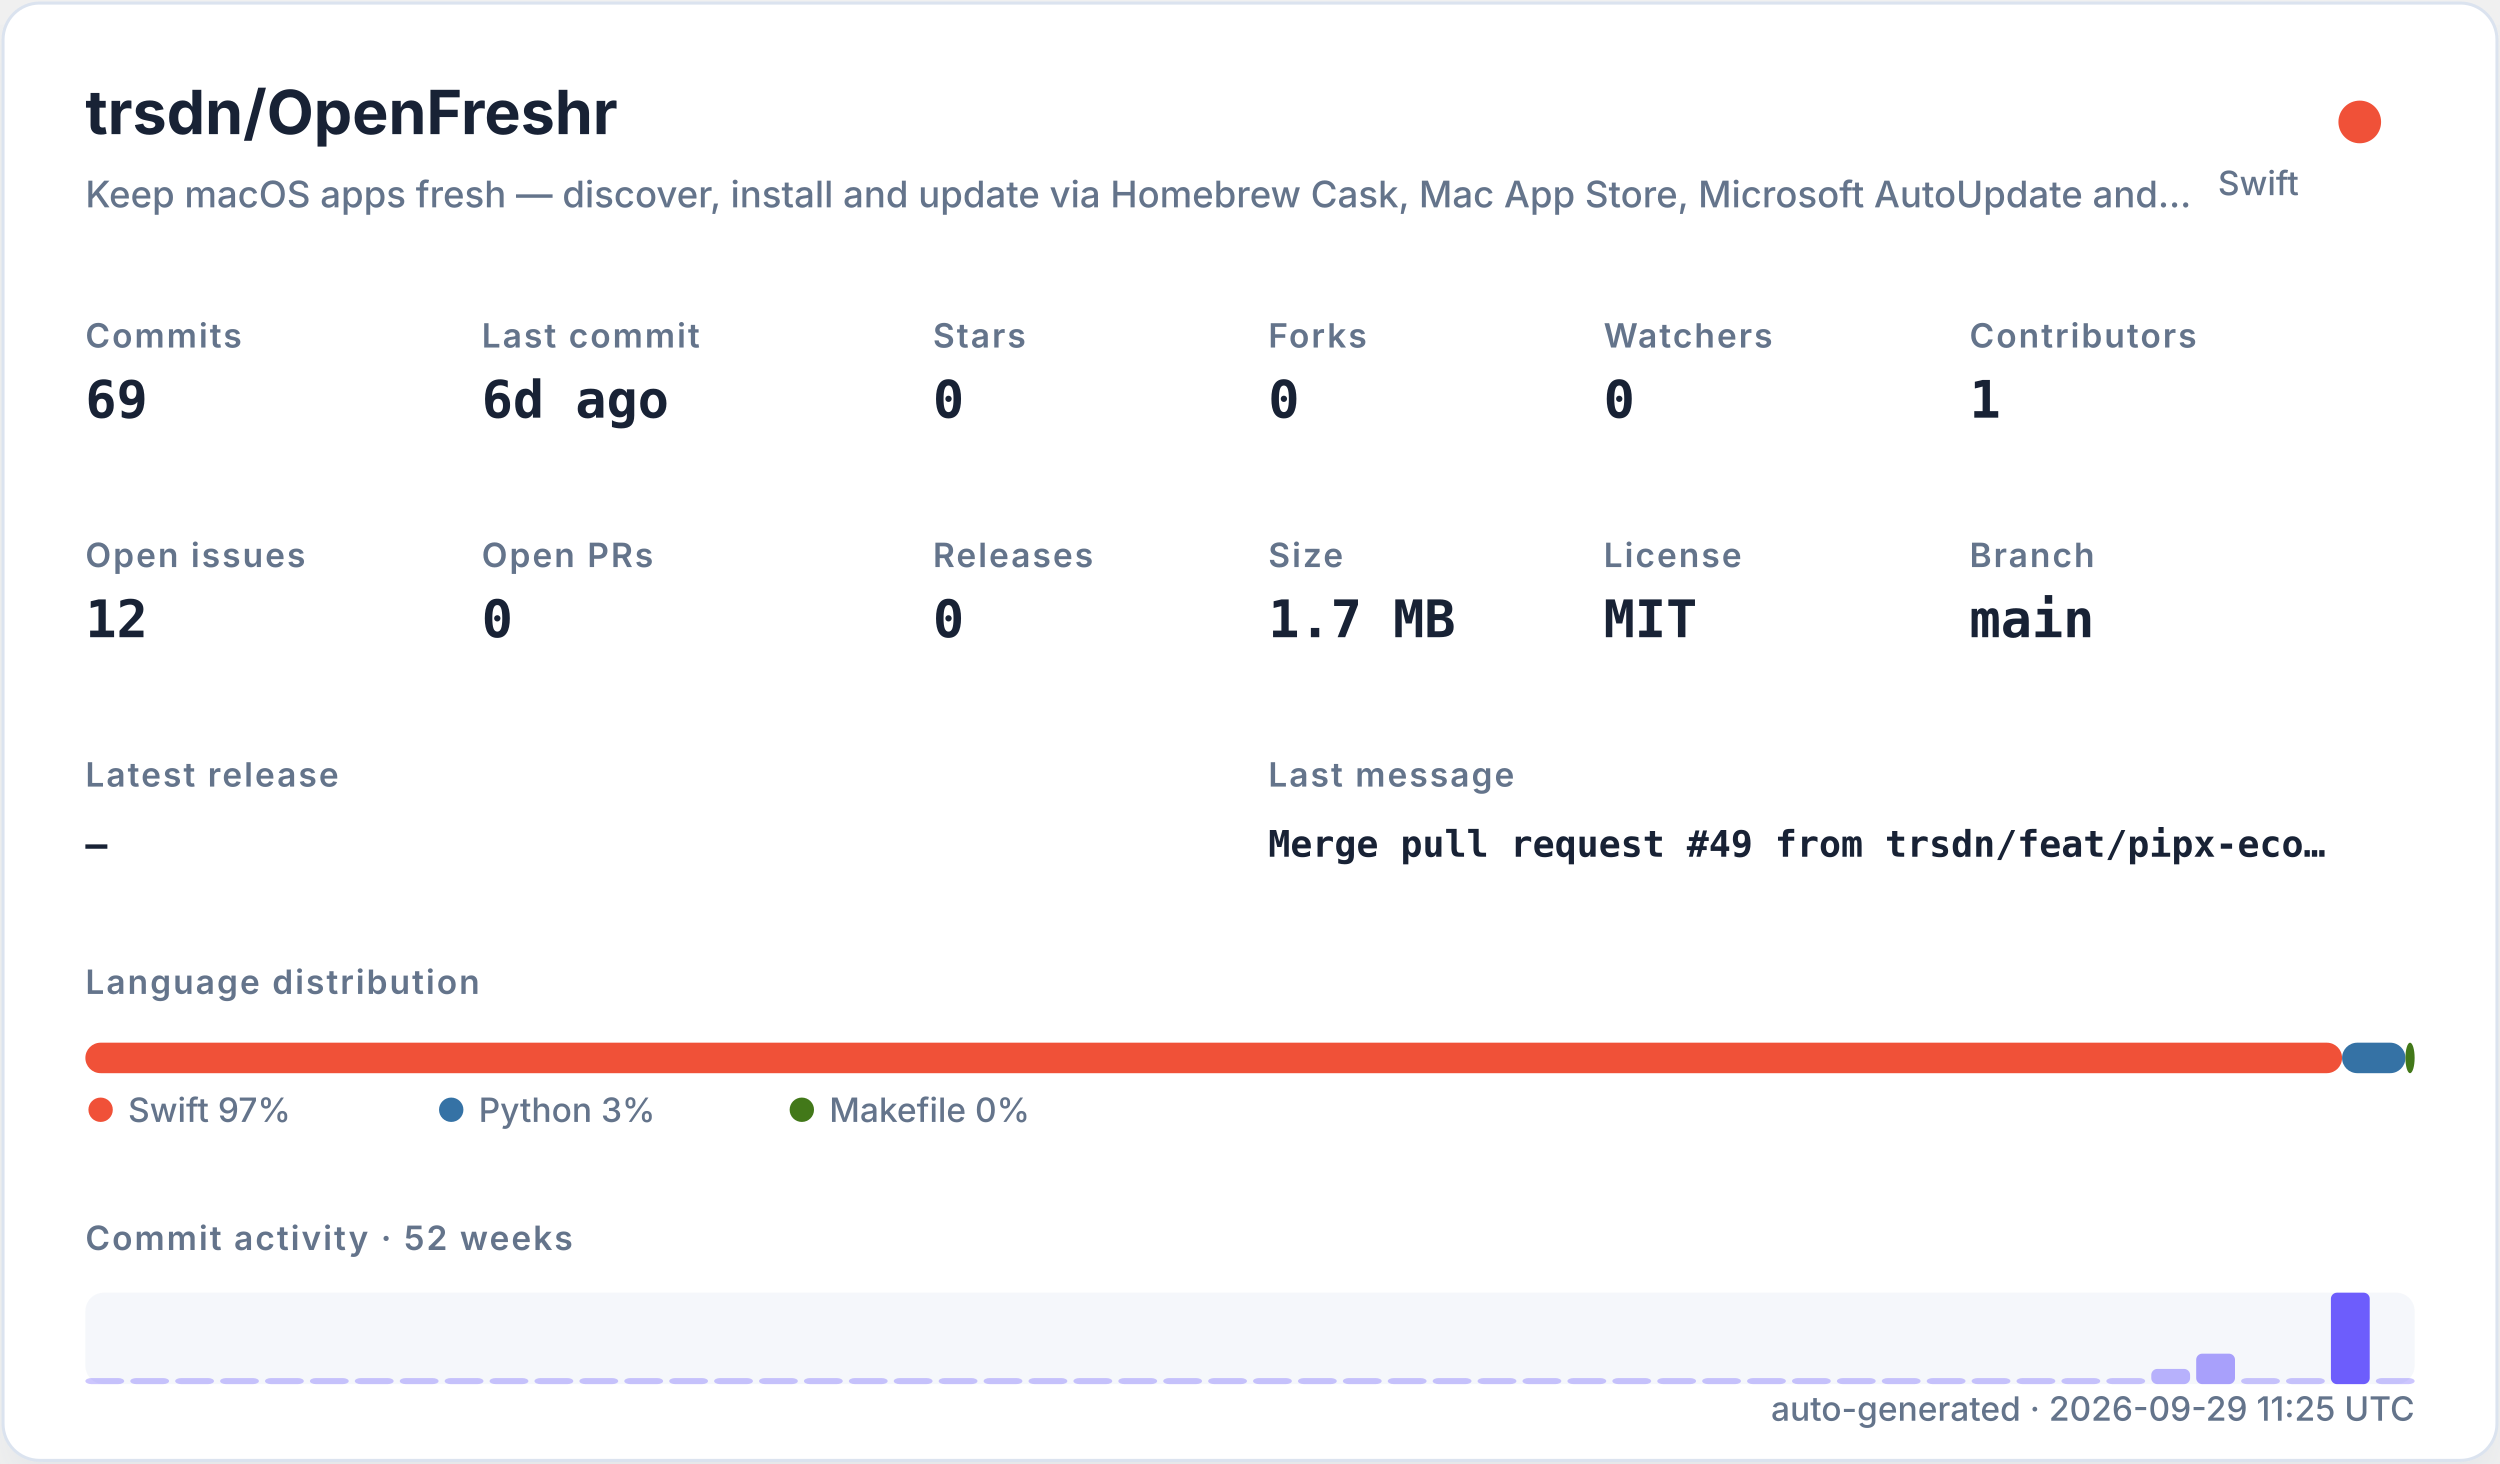
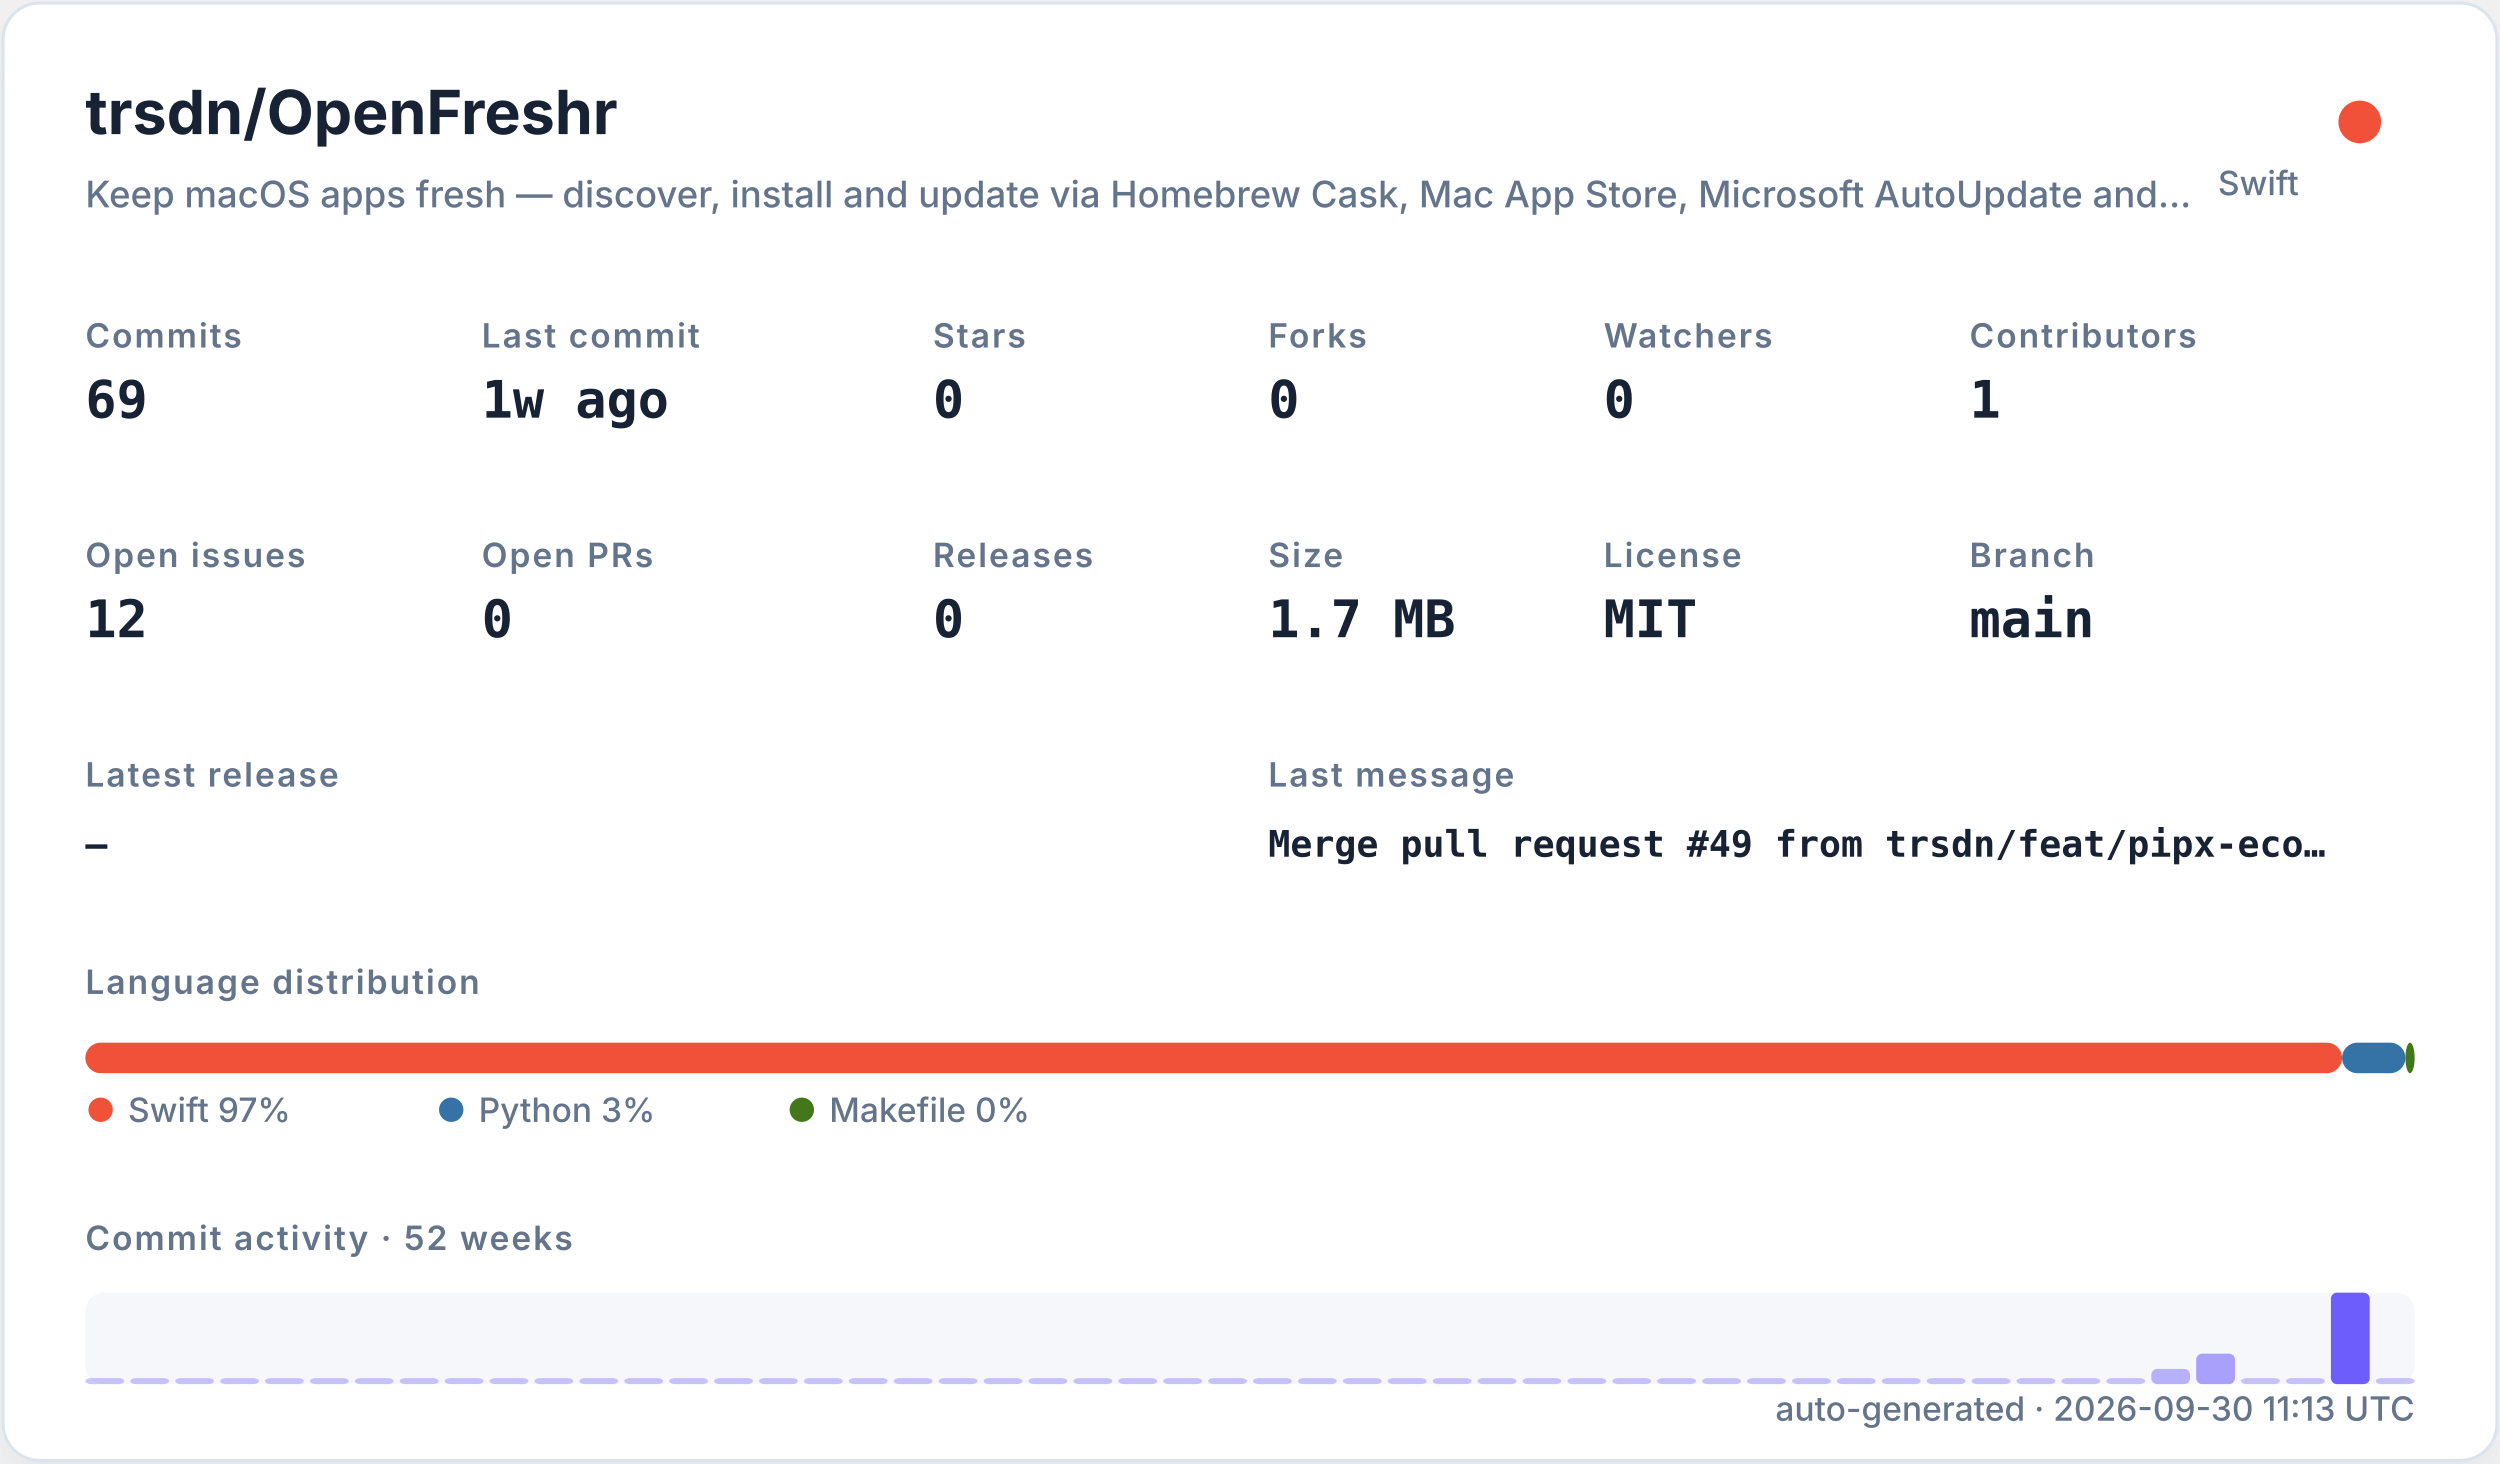
<svg xmlns="http://www.w3.org/2000/svg" width="820" height="480" viewBox="0 0 820 480" role="img">
  <defs>
    <filter id="shadow" x="-10%" y="-10%" width="120%" height="120%">
      <feDropShadow dx="0" dy="8" stdDeviation="10" flood-color="#94a3b8" flood-opacity="0.16" />
    </filter>
    <style>
    .title { font: 700 20px -apple-system,BlinkMacSystemFont,"Segoe UI",sans-serif; fill: #182235; }
    .subtitle { font: 500 12px -apple-system,BlinkMacSystemFont,"Segoe UI",sans-serif; fill: #64748b; }
    .label { font: 600 11px -apple-system,BlinkMacSystemFont,"Segoe UI",sans-serif; fill: #64748b; text-transform: uppercase; letter-spacing: .06em; }
    .value { font: 700 17px ui-monospace,SFMono-Regular,Menlo,monospace; fill: #182235; }
    .small { font: 500 11px -apple-system,BlinkMacSystemFont,"Segoe UI",sans-serif; fill: #64748b; }
    .tiny { font: 500 10px -apple-system,BlinkMacSystemFont,"Segoe UI",sans-serif; fill: #64748b; }
    .mono { font: 650 12px ui-monospace,SFMono-Regular,Menlo,monospace; fill: #182235; }
  </style>
  </defs>
  <rect x="1" y="1" width="818" height="478" rx="12" fill="#ffffff" stroke="#dbe3ef" filter="url(#shadow)" />
  <text x="28" y="44" class="title">trsdn/OpenFreshr</text>
  <text x="28" y="68" class="subtitle">Keep macOS apps fresh — discover, install and update via Homebrew Cask, Mac App Store, Microsoft AutoUpdate and…</text>
  <circle cx="774" cy="40" r="7" fill="#F05138" />
  <text x="754" y="64" text-anchor="end" class="small">Swift</text>
  <text x="28" y="114" class="label">Commits</text>
  <text x="28" y="137" class="value">69</text>
  <text x="158" y="114" class="label">Last commit</text>
-   <text x="158" y="137" class="value">6d ago</text>
+   <text x="158" y="137" class="value">1w ago</text>
  <text x="306" y="114" class="label">Stars</text>
  <text x="306" y="137" class="value">0</text>
  <text x="416" y="114" class="label">Forks</text>
  <text x="416" y="137" class="value">0</text>
  <text x="526" y="114" class="label">Watchers</text>
  <text x="526" y="137" class="value">0</text>
  <text x="646" y="114" class="label">Contributors</text>
  <text x="646" y="137" class="value">1</text>
  <text x="28" y="186" class="label">Open issues</text>
  <text x="28" y="209" class="value">12</text>
  <text x="158" y="186" class="label">Open PRs</text>
  <text x="158" y="209" class="value">0</text>
  <text x="306" y="186" class="label">Releases</text>
  <text x="306" y="209" class="value">0</text>
  <text x="416" y="186" class="label">Size</text>
  <text x="416" y="209" class="value">1.7 MB</text>
  <text x="526" y="186" class="label">License</text>
  <text x="526" y="209" class="value">MIT</text>
  <text x="646" y="186" class="label">Branch</text>
  <text x="646" y="209" class="value">main</text>
  <text x="28" y="258" class="label">Latest release</text>
  <text x="28" y="281" class="mono">—</text>
  <text x="416" y="258" class="label">Last message</text>
  <text x="416" y="281" class="mono">Merge pull request #49 from trsdn/feat/pipx-eco…</text>
  <text x="28" y="326" class="label">Language distribution</text>
  <rect x="28.00" y="342" width="740.20" height="10" rx="5" fill="#F05138" />
  <rect x="768.20" y="342" width="20.78" height="10" rx="5" fill="#3572A5" />
  <rect x="788.98" y="342" width="3.02" height="10" rx="5" fill="#427819" />
  <circle cx="33" cy="364" r="4" fill="#F05138" />
  <text x="42" y="368" class="small">Swift 97%</text>
  <circle cx="148" cy="364" r="4" fill="#3572A5" />
  <text x="157" y="368" class="small">Python 3%</text>
  <circle cx="263" cy="364" r="4" fill="#427819" />
  <text x="272" y="368" class="small">Makefile 0%</text>
  <text x="28" y="410" class="label">Commit activity · 52 weeks</text>
  <rect x="28" y="424" width="764" height="30" rx="6" fill="#e8edf5" opacity=".42" />
  <rect x="28.00" y="452.00" width="12.73" height="2.00" rx="2" fill="#6d5dfc" opacity="0.35" />
  <rect x="42.73" y="452.00" width="12.73" height="2.00" rx="2" fill="#6d5dfc" opacity="0.35" />
  <rect x="57.46" y="452.00" width="12.73" height="2.00" rx="2" fill="#6d5dfc" opacity="0.35" />
  <rect x="72.19" y="452.00" width="12.73" height="2.00" rx="2" fill="#6d5dfc" opacity="0.35" />
  <rect x="86.92" y="452.00" width="12.73" height="2.00" rx="2" fill="#6d5dfc" opacity="0.35" />
  <rect x="101.65" y="452.00" width="12.73" height="2.00" rx="2" fill="#6d5dfc" opacity="0.35" />
  <rect x="116.38" y="452.00" width="12.73" height="2.00" rx="2" fill="#6d5dfc" opacity="0.35" />
  <rect x="131.12" y="452.00" width="12.73" height="2.00" rx="2" fill="#6d5dfc" opacity="0.35" />
  <rect x="145.85" y="452.00" width="12.73" height="2.00" rx="2" fill="#6d5dfc" opacity="0.35" />
  <rect x="160.58" y="452.00" width="12.73" height="2.00" rx="2" fill="#6d5dfc" opacity="0.35" />
  <rect x="175.31" y="452.00" width="12.73" height="2.00" rx="2" fill="#6d5dfc" opacity="0.35" />
  <rect x="190.04" y="452.00" width="12.73" height="2.00" rx="2" fill="#6d5dfc" opacity="0.35" />
  <rect x="204.77" y="452.00" width="12.73" height="2.00" rx="2" fill="#6d5dfc" opacity="0.35" />
  <rect x="219.50" y="452.00" width="12.73" height="2.00" rx="2" fill="#6d5dfc" opacity="0.35" />
  <rect x="234.23" y="452.00" width="12.73" height="2.00" rx="2" fill="#6d5dfc" opacity="0.35" />
  <rect x="248.96" y="452.00" width="12.73" height="2.00" rx="2" fill="#6d5dfc" opacity="0.35" />
  <rect x="263.69" y="452.00" width="12.73" height="2.00" rx="2" fill="#6d5dfc" opacity="0.35" />
  <rect x="278.42" y="452.00" width="12.73" height="2.00" rx="2" fill="#6d5dfc" opacity="0.35" />
  <rect x="293.15" y="452.00" width="12.73" height="2.00" rx="2" fill="#6d5dfc" opacity="0.35" />
  <rect x="307.88" y="452.00" width="12.73" height="2.00" rx="2" fill="#6d5dfc" opacity="0.35" />
  <rect x="322.62" y="452.00" width="12.73" height="2.00" rx="2" fill="#6d5dfc" opacity="0.35" />
  <rect x="337.35" y="452.00" width="12.73" height="2.00" rx="2" fill="#6d5dfc" opacity="0.35" />
  <rect x="352.08" y="452.00" width="12.73" height="2.00" rx="2" fill="#6d5dfc" opacity="0.35" />
  <rect x="366.81" y="452.00" width="12.73" height="2.00" rx="2" fill="#6d5dfc" opacity="0.35" />
  <rect x="381.54" y="452.00" width="12.73" height="2.00" rx="2" fill="#6d5dfc" opacity="0.35" />
  <rect x="396.27" y="452.00" width="12.73" height="2.00" rx="2" fill="#6d5dfc" opacity="0.35" />
  <rect x="411.00" y="452.00" width="12.73" height="2.00" rx="2" fill="#6d5dfc" opacity="0.35" />
  <rect x="425.73" y="452.00" width="12.73" height="2.00" rx="2" fill="#6d5dfc" opacity="0.35" />
  <rect x="440.46" y="452.00" width="12.73" height="2.00" rx="2" fill="#6d5dfc" opacity="0.35" />
  <rect x="455.19" y="452.00" width="12.73" height="2.00" rx="2" fill="#6d5dfc" opacity="0.35" />
  <rect x="469.92" y="452.00" width="12.73" height="2.00" rx="2" fill="#6d5dfc" opacity="0.35" />
  <rect x="484.65" y="452.00" width="12.73" height="2.00" rx="2" fill="#6d5dfc" opacity="0.35" />
  <rect x="499.38" y="452.00" width="12.73" height="2.00" rx="2" fill="#6d5dfc" opacity="0.35" />
  <rect x="514.12" y="452.00" width="12.73" height="2.00" rx="2" fill="#6d5dfc" opacity="0.35" />
  <rect x="528.85" y="452.00" width="12.73" height="2.00" rx="2" fill="#6d5dfc" opacity="0.35" />
  <rect x="543.58" y="452.00" width="12.73" height="2.00" rx="2" fill="#6d5dfc" opacity="0.35" />
  <rect x="558.31" y="452.00" width="12.73" height="2.00" rx="2" fill="#6d5dfc" opacity="0.35" />
  <rect x="573.04" y="452.00" width="12.73" height="2.00" rx="2" fill="#6d5dfc" opacity="0.35" />
  <rect x="587.77" y="452.00" width="12.73" height="2.00" rx="2" fill="#6d5dfc" opacity="0.35" />
  <rect x="602.50" y="452.00" width="12.73" height="2.00" rx="2" fill="#6d5dfc" opacity="0.35" />
  <rect x="617.23" y="452.00" width="12.73" height="2.00" rx="2" fill="#6d5dfc" opacity="0.35" />
  <rect x="631.96" y="452.00" width="12.73" height="2.00" rx="2" fill="#6d5dfc" opacity="0.35" />
  <rect x="646.69" y="452.00" width="12.73" height="2.00" rx="2" fill="#6d5dfc" opacity="0.35" />
  <rect x="661.42" y="452.00" width="12.73" height="2.00" rx="2" fill="#6d5dfc" opacity="0.35" />
  <rect x="676.15" y="452.00" width="12.73" height="2.00" rx="2" fill="#6d5dfc" opacity="0.35" />
  <rect x="690.88" y="452.00" width="12.73" height="2.00" rx="2" fill="#6d5dfc" opacity="0.35" />
  <rect x="705.62" y="449.00" width="12.73" height="5.00" rx="2" fill="#6d5dfc" opacity="0.46" />
  <rect x="720.35" y="444.00" width="12.73" height="10.00" rx="2" fill="#6d5dfc" opacity="0.57" />
  <rect x="735.08" y="452.00" width="12.73" height="2.00" rx="2" fill="#6d5dfc" opacity="0.35" />
  <rect x="749.81" y="452.00" width="12.73" height="2.00" rx="2" fill="#6d5dfc" opacity="0.35" />
  <rect x="764.54" y="424.00" width="12.73" height="30.00" rx="2" fill="#6d5dfc" opacity="1.00" />
  <rect x="779.27" y="452.00" width="12.73" height="2.00" rx="2" fill="#6d5dfc" opacity="0.35" />
-   <text x="792" y="466" text-anchor="end" class="small">auto-generated · 2026-09-29 11:25 UTC</text>
+   <text x="792" y="466" text-anchor="end" class="small">auto-generated · 2026-09-30 11:13 UTC</text>
</svg>
